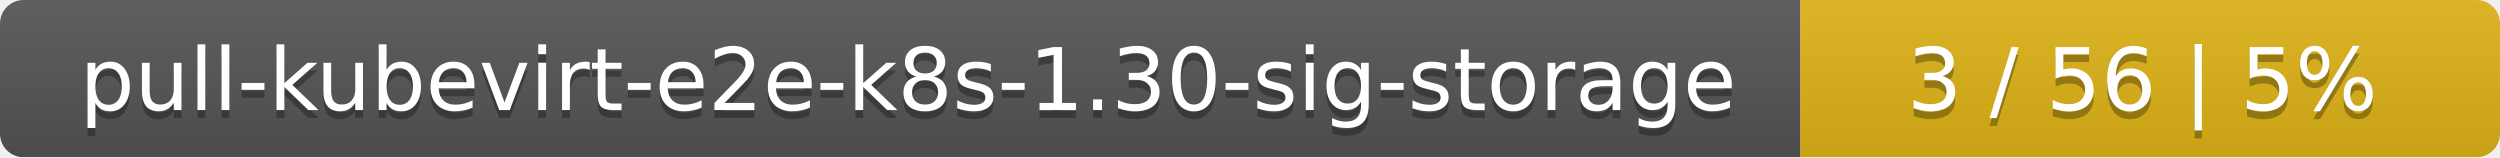
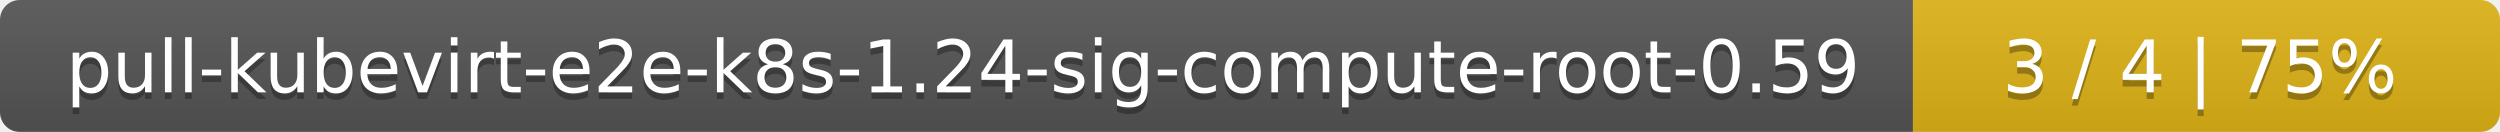
- <svg xmlns="http://www.w3.org/2000/svg" width="318" height="20">
+ <svg xmlns="http://www.w3.org/2000/svg" width="379" height="20">
  <linearGradient id="smooth" x2="0" y2="100%">
    <stop offset="0" stop-color="#bbb" stop-opacity=".1" />
    <stop offset="1" stop-opacity=".1" />
  </linearGradient>
  <mask id="round">
-     <rect width="318" height="20" rx="3" fill="#fff" />
+     <rect width="379" height="20" rx="3" fill="#fff" />
  </mask>
  <g mask="url(#round)">
-     <rect width="229" height="20" fill="#555" />
-     <rect x="229" width="89" height="20" fill="#dfb317" />
-     <rect width="318" height="20" fill="url(#smooth)" />
+     <rect width="290" height="20" fill="#555" />
+     <rect x="290" width="89" height="20" fill="#dfb317" />
+     <rect width="379" height="20" fill="url(#smooth)" />
  </g>
  <g fill="#fff" text-anchor="middle" font-family="DejaVu Sans,Verdana,Geneva,sans-serif" font-size="11">
-     <text x="115.5" y="15" fill="#010101" fill-opacity=".3">pull-kubevirt-e2e-k8s-1.30-sig-storage</text>
-     <text x="115.5" y="14">pull-kubevirt-e2e-k8s-1.30-sig-storage</text>
-     <text x="272.5" y="15" fill="#010101" fill-opacity=".3">3 / 56    |    5%</text>
-     <text x="272.5" y="14">3 / 56    |    5%</text>
+     <text x="146" y="15" fill="#010101" fill-opacity=".3">pull-kubevirt-e2e-k8s-1.24-sig-compute-root-0.59</text>
+     <text x="146" y="14">pull-kubevirt-e2e-k8s-1.24-sig-compute-root-0.59</text>
+     <text x="333.5" y="15" fill="#010101" fill-opacity=".3">3 / 4    |    75%</text>
+     <text x="333.5" y="14">3 / 4    |    75%</text>
  </g>
</svg>
